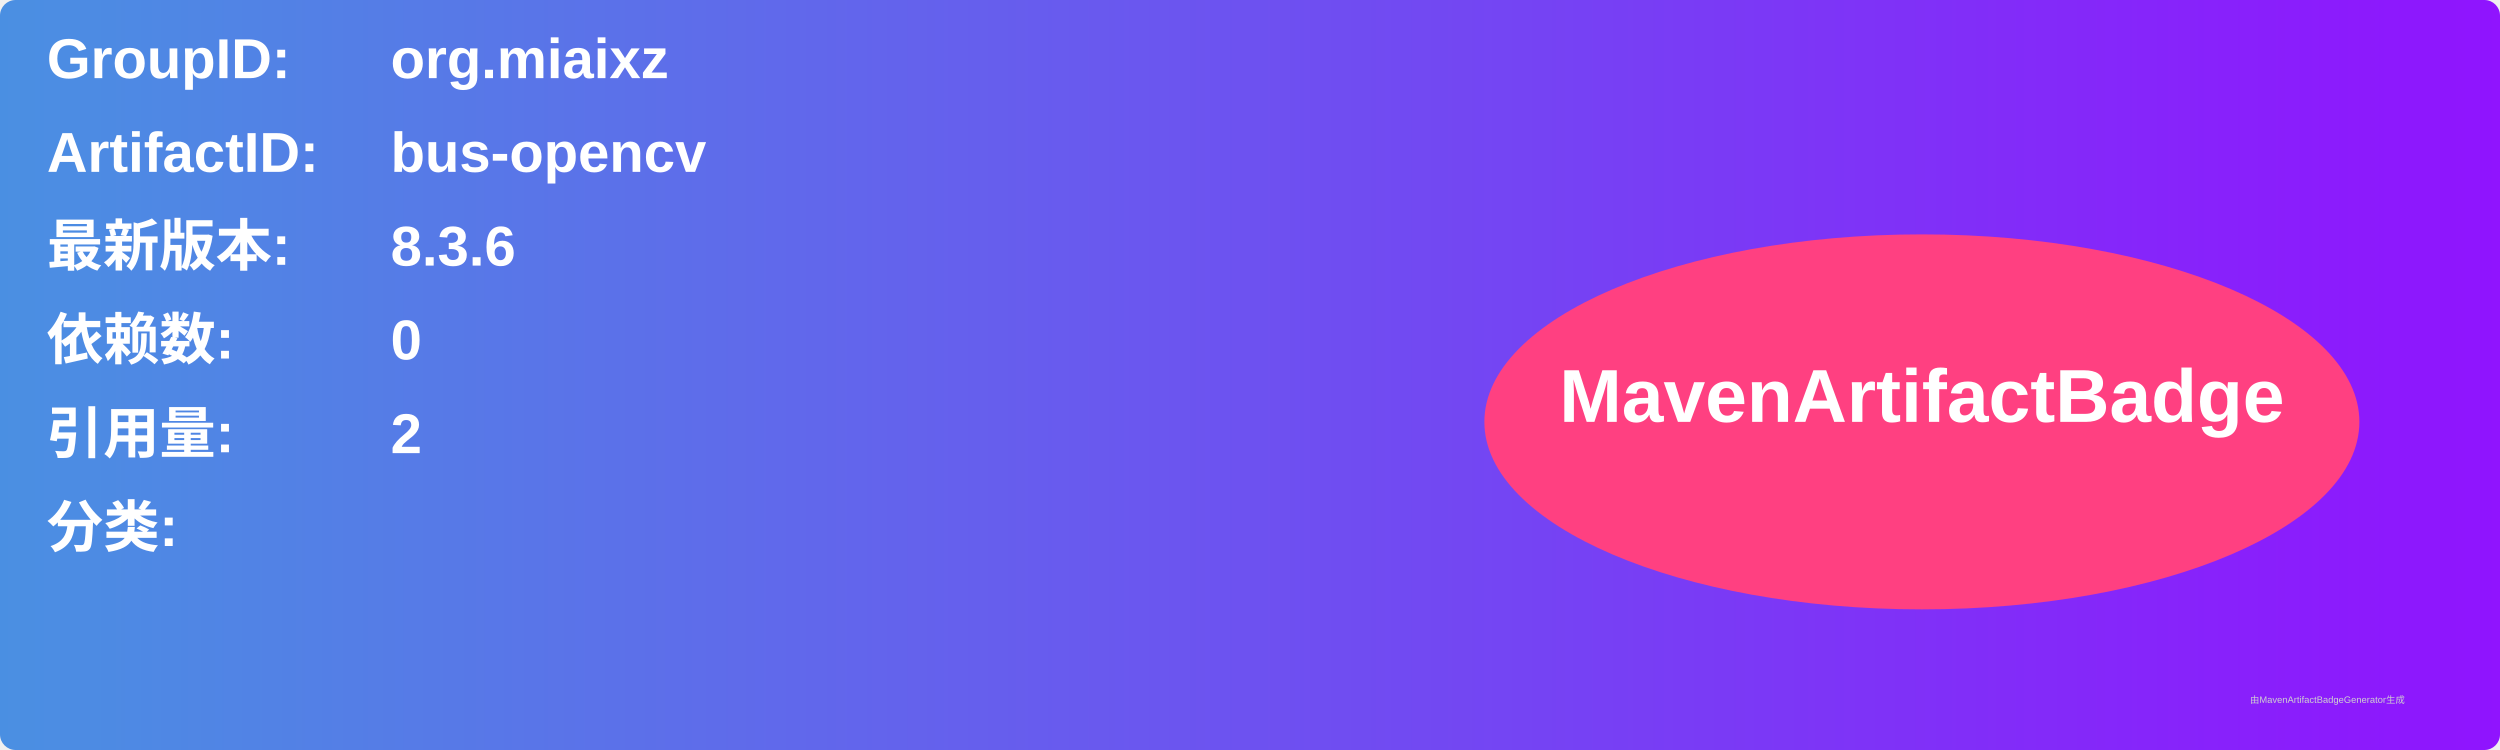
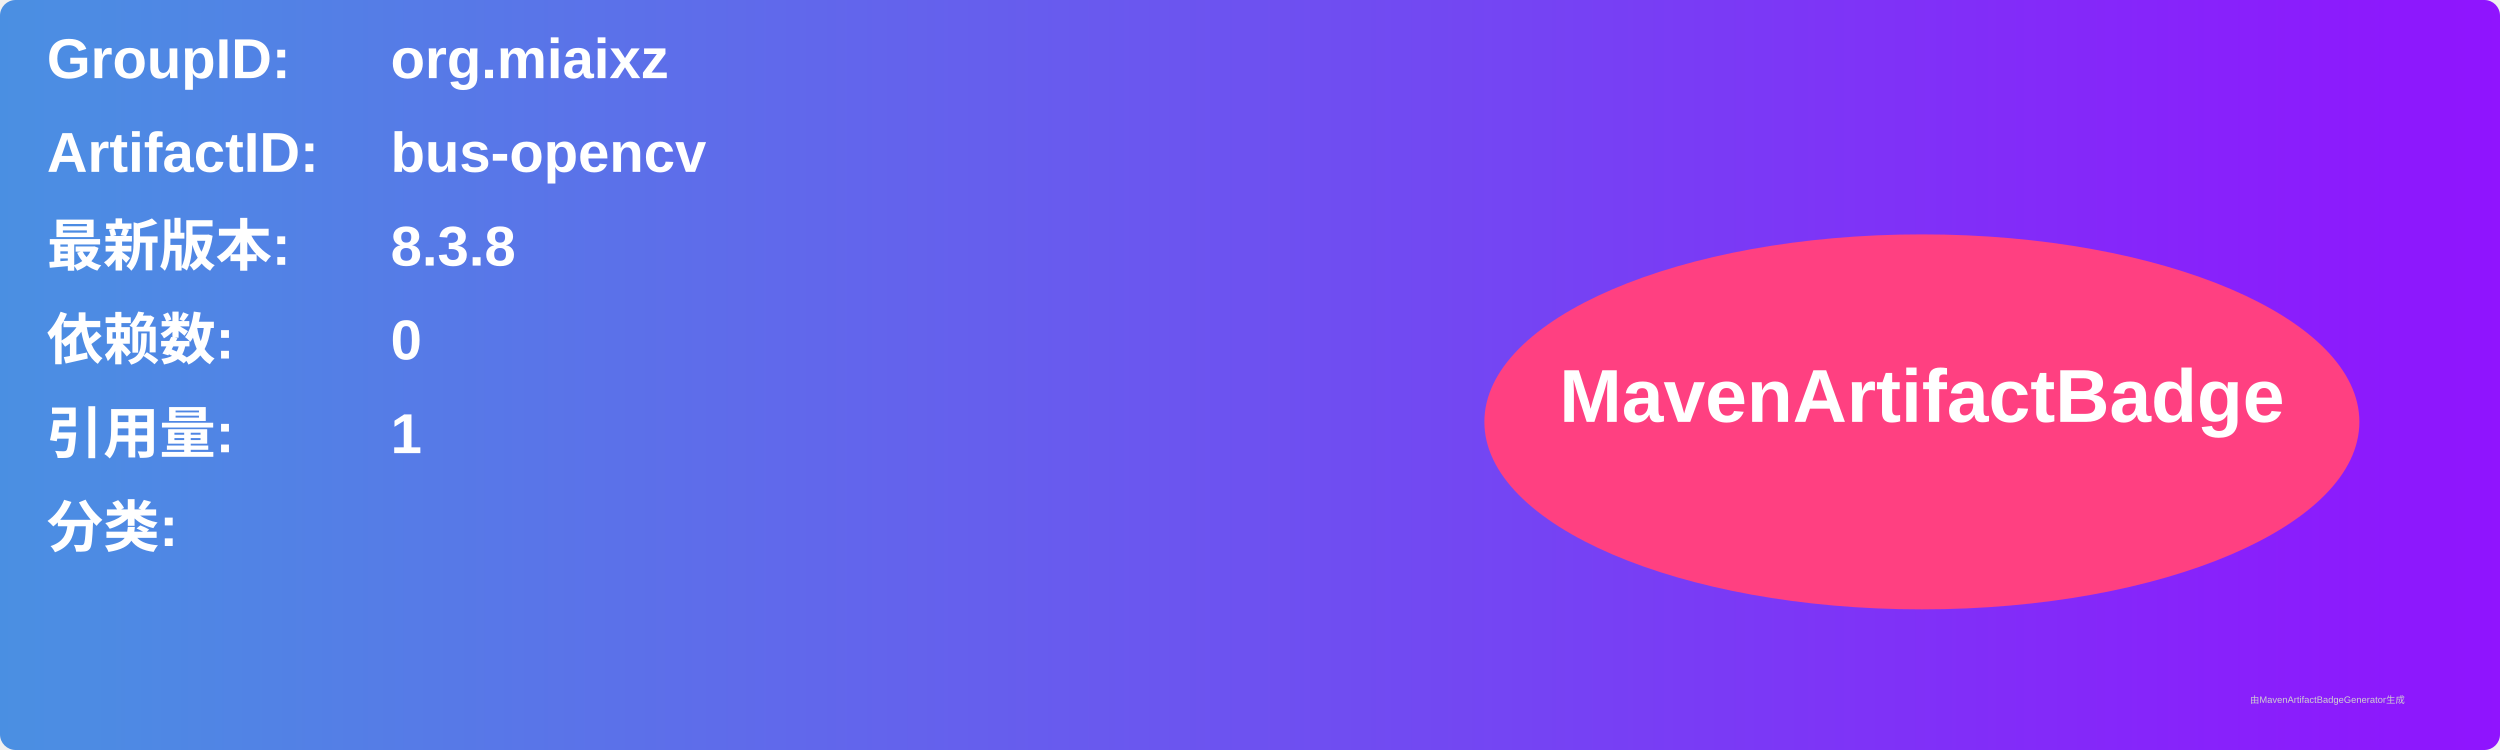
<svg xmlns="http://www.w3.org/2000/svg" width="800" height="240" viewBox="0 0 800 240">
  <linearGradient id="grad" x1="0%" y1="0%" x2="100%" y2="0%">
    <stop offset="0%" stop-color="#4a90e2" />
    <stop offset="100%" stop-color="#9013fe" />
  </linearGradient>
  <rect width="100%" height="100%" rx="5" ry="5" fill="url(#grad)" />
  <g transform="translate(15, 15)">
    <text x="0" y="10" font-family="Arial" font-size="18" fill="white" font-weight="bold" width="260">GroupID:</text>
    <text x="110" y="10" font-family="Arial" font-size="18" fill="white" font-weight="bold" width="460">org.miaixz</text>
    <text x="0" y="40" font-family="Arial" font-size="18" fill="white" font-weight="bold" width="260">ArtifactID:</text>
    <text x="110" y="40" font-family="Arial" font-size="18" fill="white" font-weight="bold" width="460">bus-opencv</text>
    <text x="0" y="70" font-family="Arial" font-size="18" fill="white" font-weight="bold">最新版本:</text>
    <text x="110" y="70" font-family="Arial" font-size="18" fill="white" font-weight="bold">
-       <tspan font-weight="bold">8.3.6</tspan>
+       <tspan font-weight="bold">8.3.8</tspan>
    </text>
    <text x="0" y="100" font-family="Arial" font-size="18" fill="white" font-weight="bold">依赖数: </text>
    <text x="110" y="100" font-family="Arial" font-size="18" fill="white">
      <tspan font-weight="bold">0</tspan>
    </text>
    <text x="0" y="130" font-family="Arial" font-size="18" fill="white" font-weight="bold">引用量: </text>
    <text x="110" y="130" font-family="Arial" font-size="18" fill="white">
-       <tspan font-weight="bold">2</tspan>
+       <tspan font-weight="bold">1</tspan>
    </text>
    <text x="0" y="160" font-family="Arial" font-size="18" fill="white" font-weight="bold">分类:</text>
    <text x="10" y="190" font-family="Arial" font-size="10" fill="white">
      <tspan font-weight="bold" />
    </text>
    <ellipse cx="600" cy="120" rx="140" ry="60" fill="#ff4081" />
    <text x="600" y="120" text-anchor="middle" font-family="Arial" font-size="24" fill="white" font-weight="bold">MavenArtifactBadge</text>
  </g>
  <text x="720" y="225" font-family="Arial" font-size="3" fill="#d0d0d0">由MavenArtifactBadgeGenerator生成</text>
</svg>
